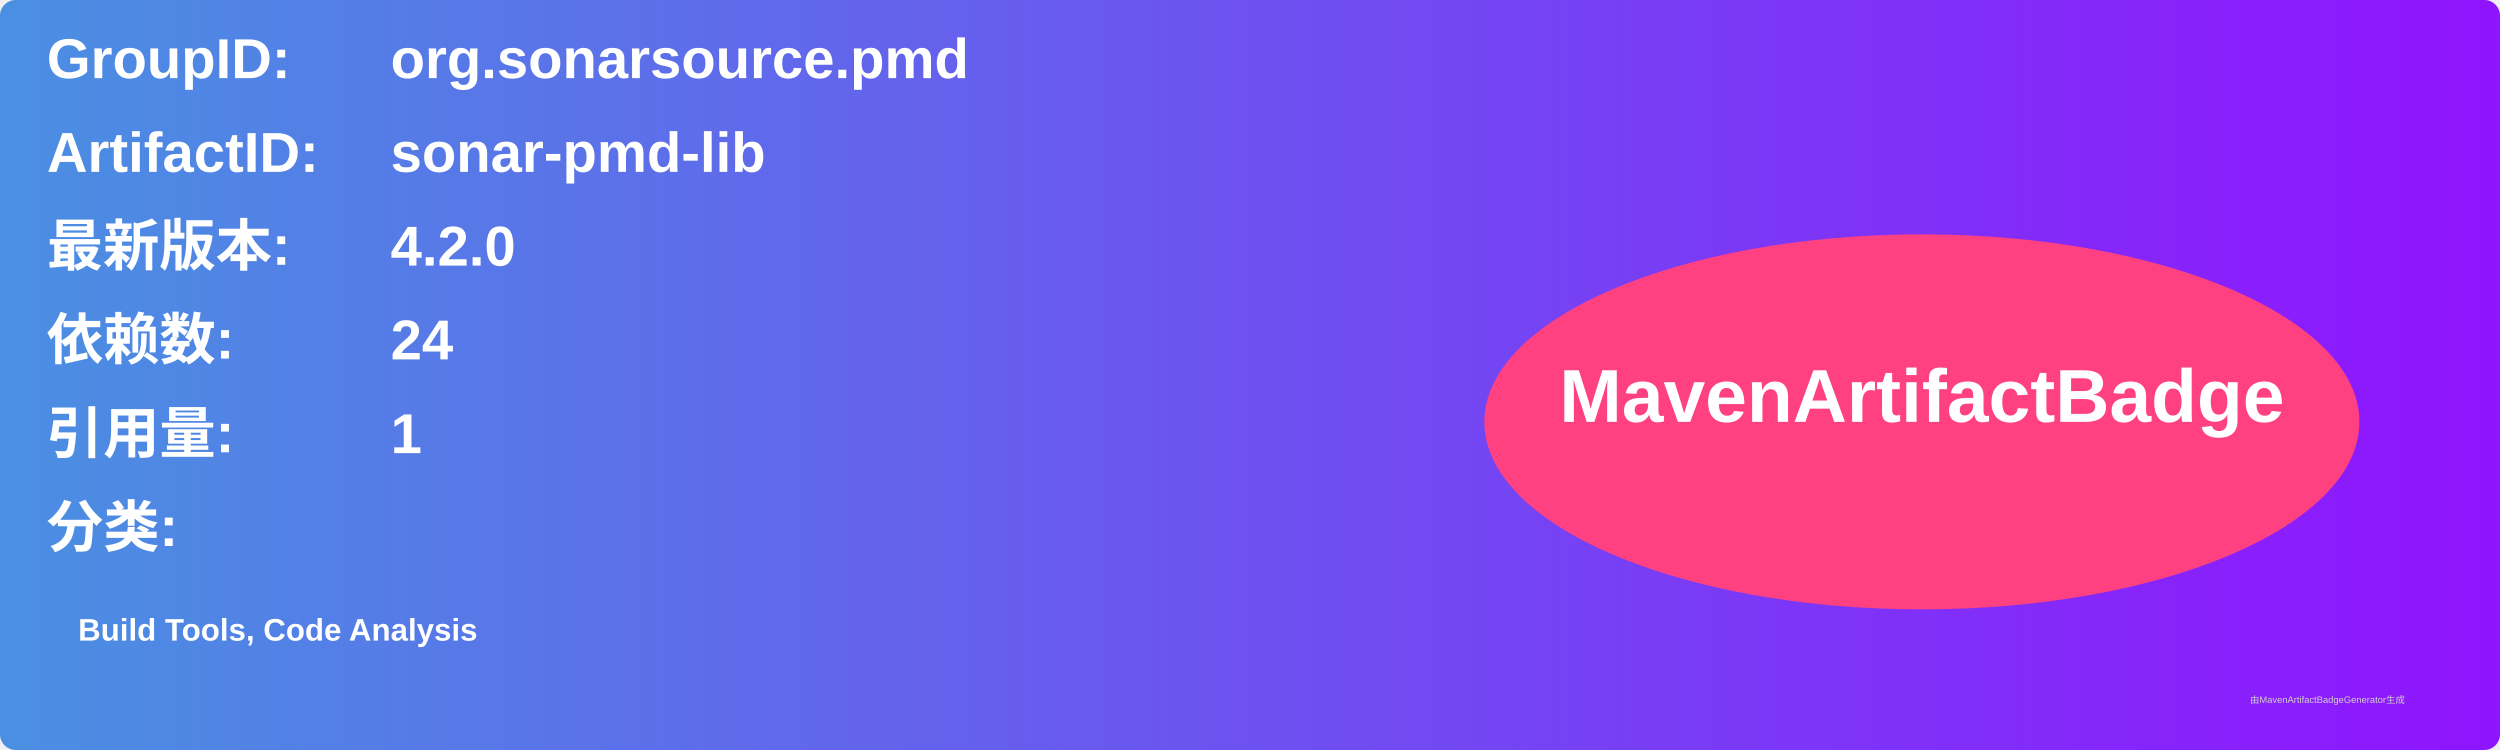
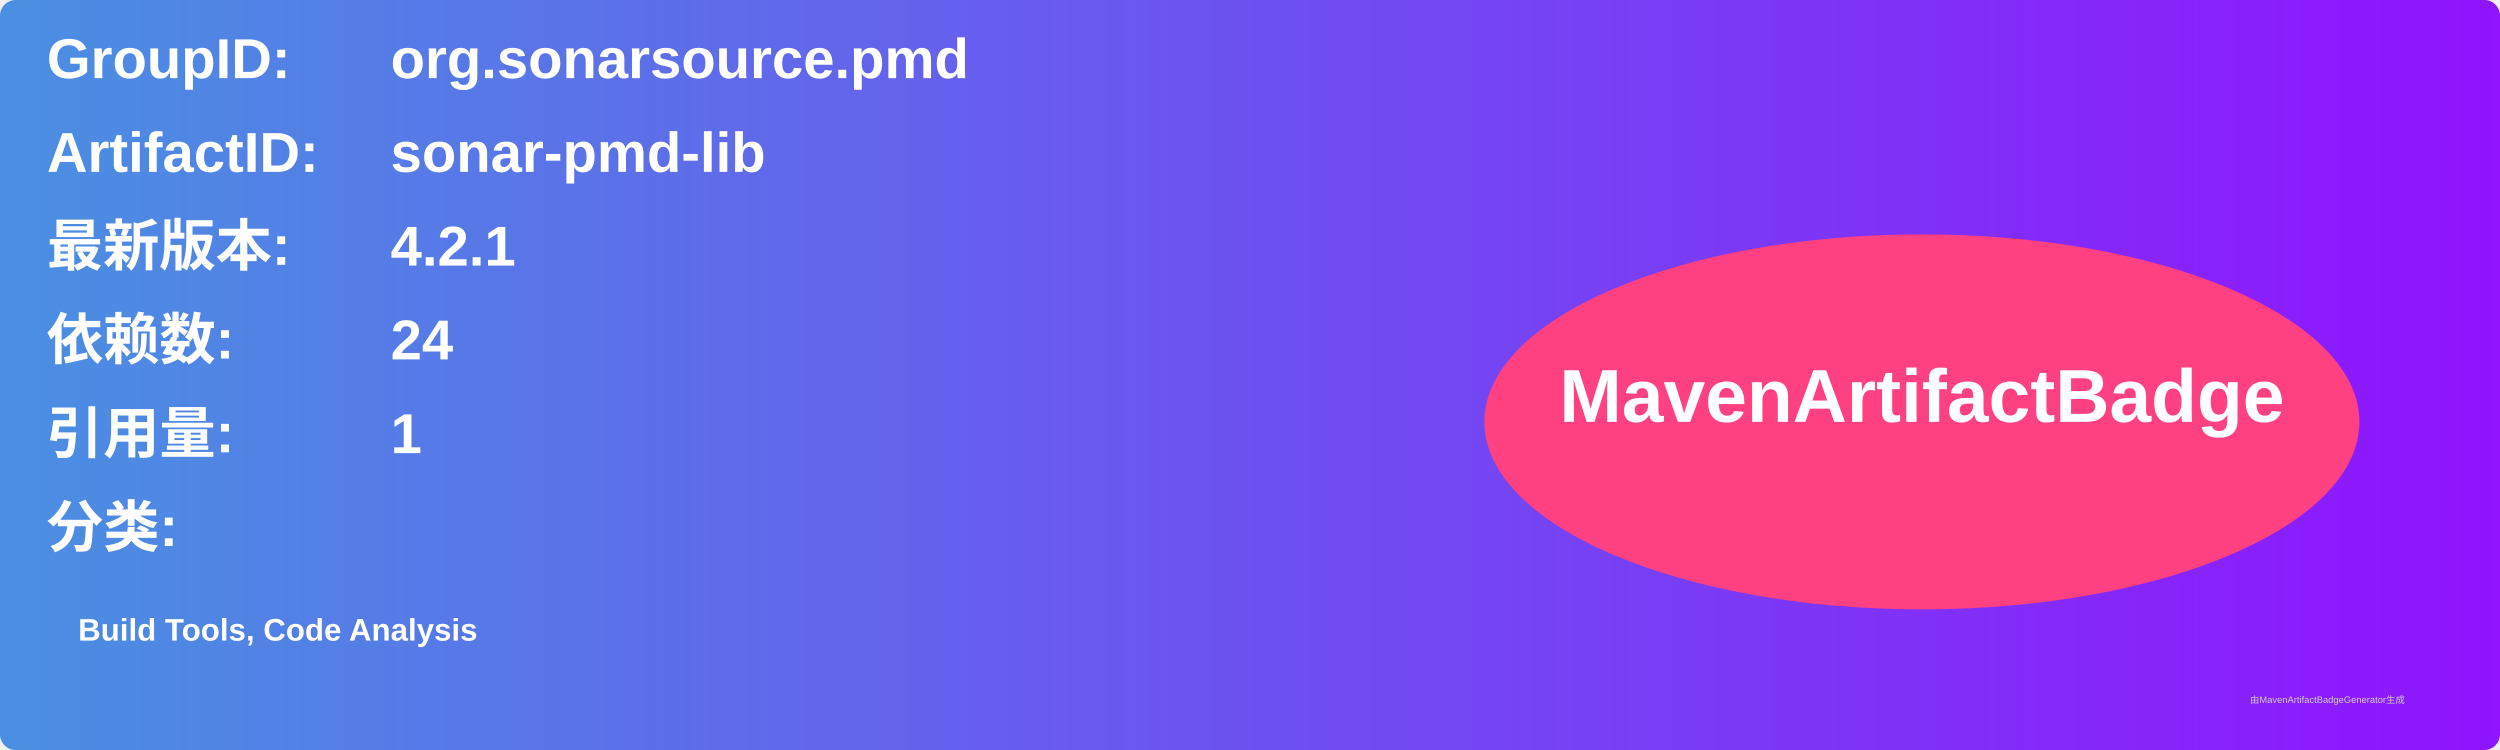
<svg xmlns="http://www.w3.org/2000/svg" width="800" height="240" viewBox="0 0 800 240">
  <linearGradient id="grad" x1="0%" y1="0%" x2="100%" y2="0%">
    <stop offset="0%" stop-color="#4a90e2" />
    <stop offset="100%" stop-color="#9013fe" />
  </linearGradient>
  <rect width="100%" height="100%" rx="5" ry="5" fill="url(#grad)" />
  <g transform="translate(15, 15)">
    <text x="0" y="10" font-family="Arial" font-size="18" fill="white" font-weight="bold" width="260">GroupID:</text>
    <text x="110" y="10" font-family="Arial" font-size="18" fill="white" font-weight="bold" width="460">org.sonarsource.pmd</text>
    <text x="0" y="40" font-family="Arial" font-size="18" fill="white" font-weight="bold" width="260">ArtifactID:</text>
    <text x="110" y="40" font-family="Arial" font-size="18" fill="white" font-weight="bold" width="460">sonar-pmd-lib</text>
    <text x="0" y="70" font-family="Arial" font-size="18" fill="white" font-weight="bold">最新版本:</text>
    <text x="110" y="70" font-family="Arial" font-size="18" fill="white" font-weight="bold">
-       <tspan font-weight="bold">4.2.0</tspan>
+       <tspan font-weight="bold">4.2.1</tspan>
    </text>
    <text x="0" y="100" font-family="Arial" font-size="18" fill="white" font-weight="bold">依赖数: </text>
    <text x="110" y="100" font-family="Arial" font-size="18" fill="white">
      <tspan font-weight="bold">24</tspan>
    </text>
    <text x="0" y="130" font-family="Arial" font-size="18" fill="white" font-weight="bold">引用量: </text>
    <text x="110" y="130" font-family="Arial" font-size="18" fill="white">
      <tspan font-weight="bold">1</tspan>
    </text>
    <text x="0" y="160" font-family="Arial" font-size="18" fill="white" font-weight="bold">分类:</text>
    <text x="10" y="190" font-family="Arial" font-size="10" fill="white">
      <tspan font-weight="bold">Build Tools, Code Analysis</tspan>
    </text>
    <ellipse cx="600" cy="120" rx="140" ry="60" fill="#ff4081" />
    <text x="600" y="120" text-anchor="middle" font-family="Arial" font-size="24" fill="white" font-weight="bold">MavenArtifactBadge</text>
  </g>
  <text x="720" y="225" font-family="Arial" font-size="3" fill="#d0d0d0">由MavenArtifactBadgeGenerator生成</text>
</svg>
